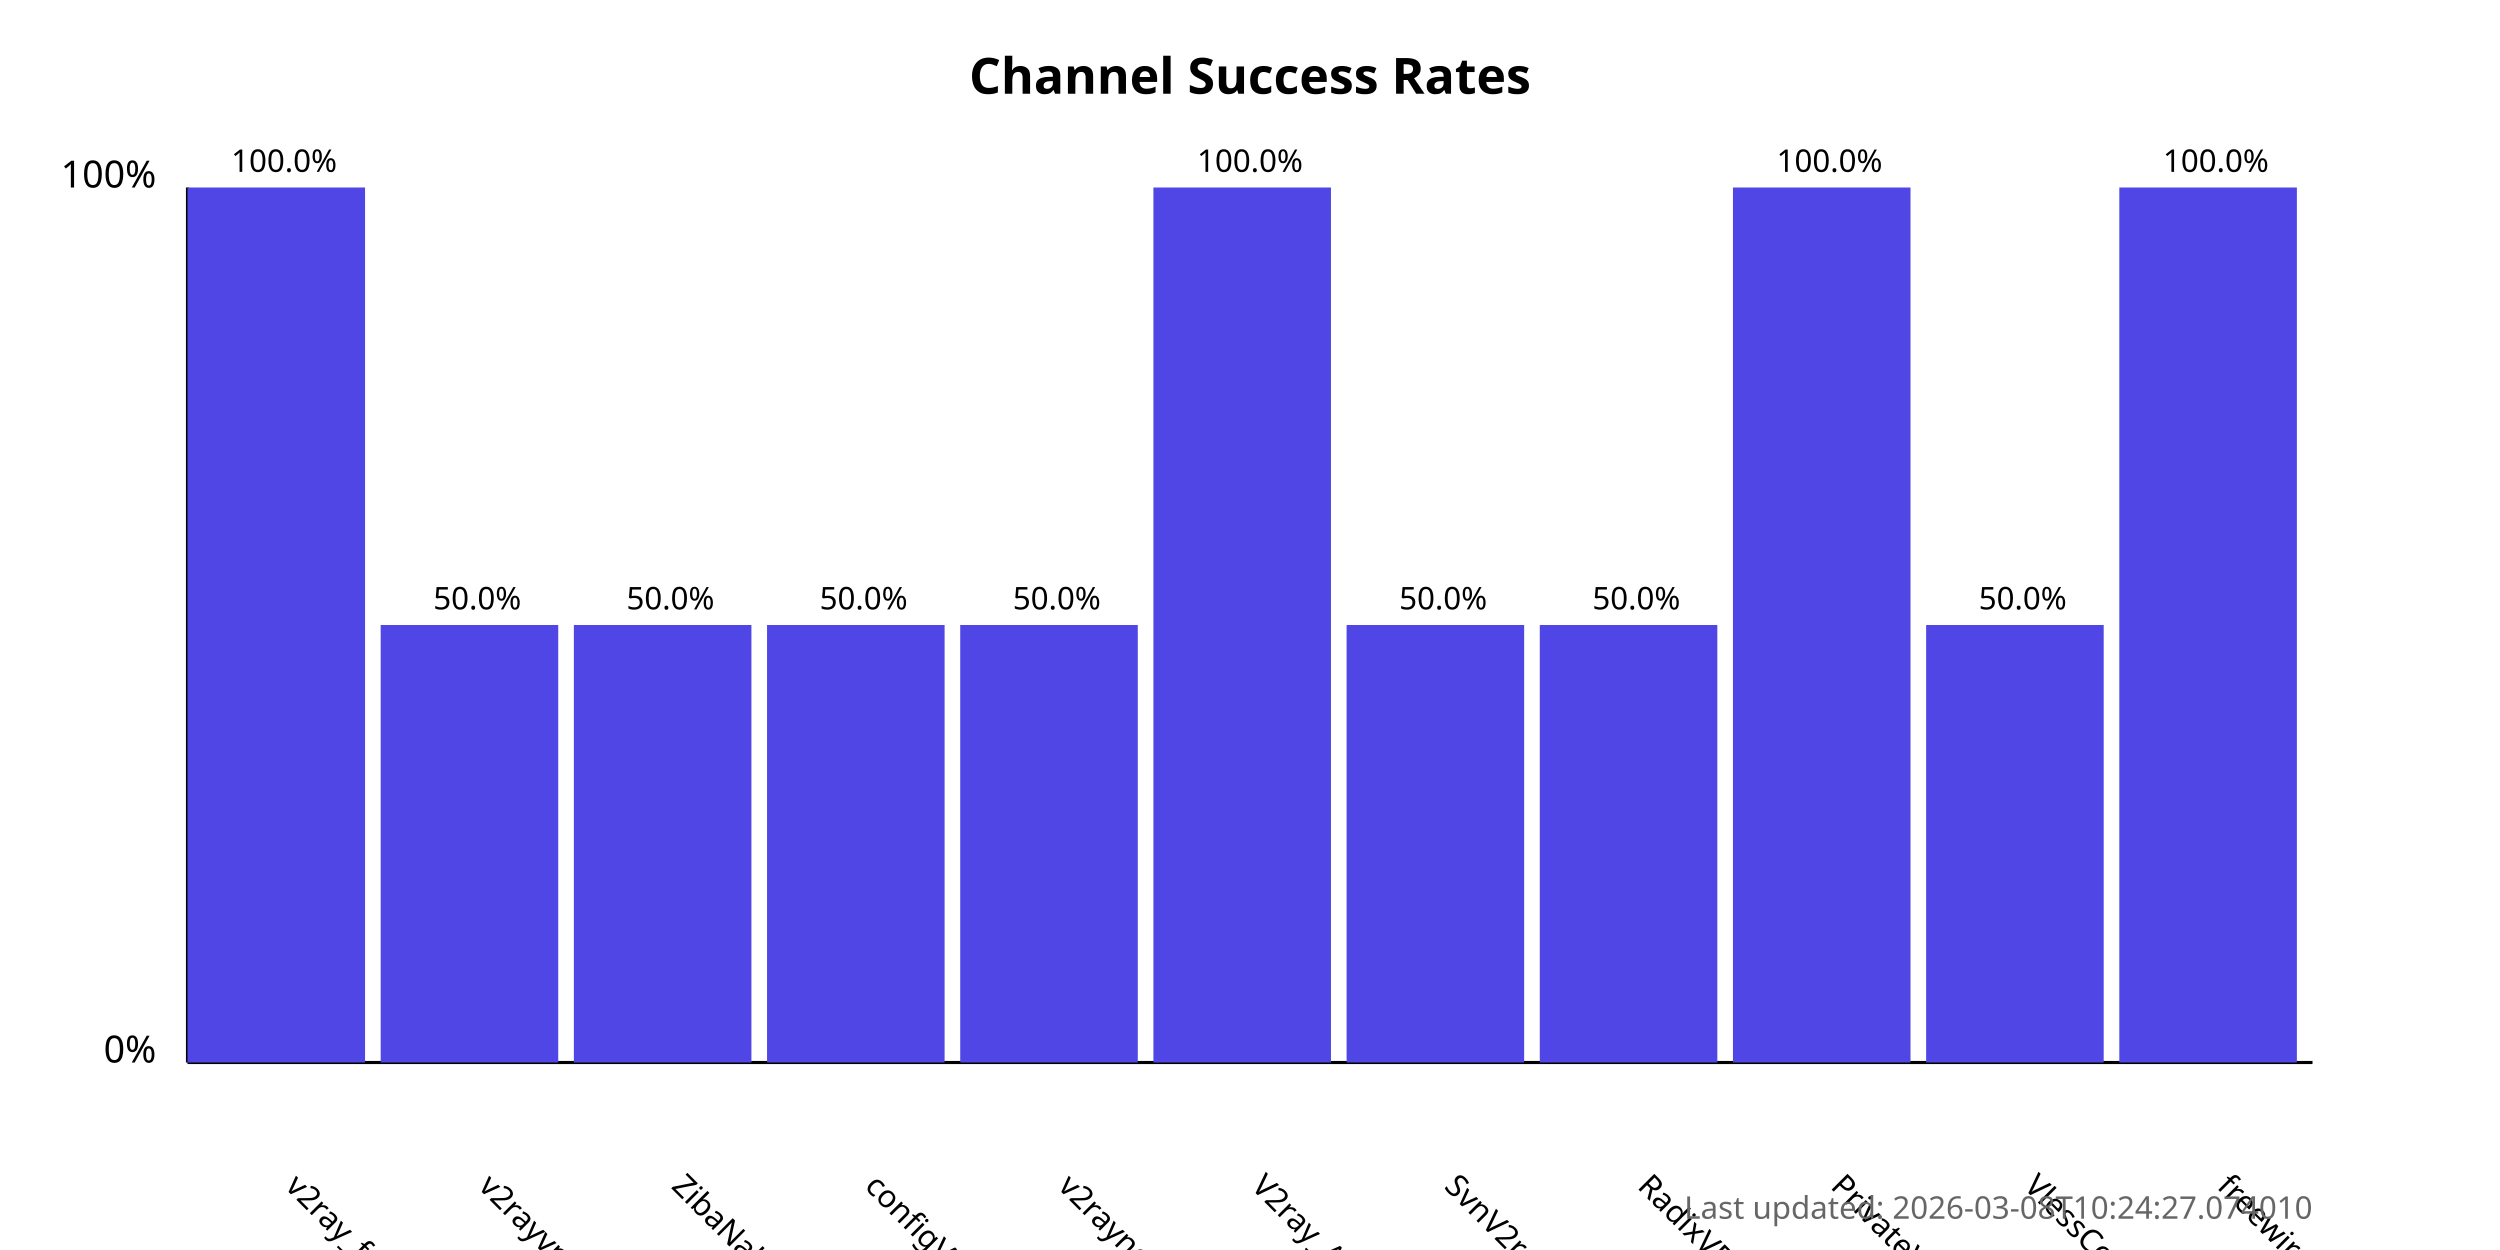
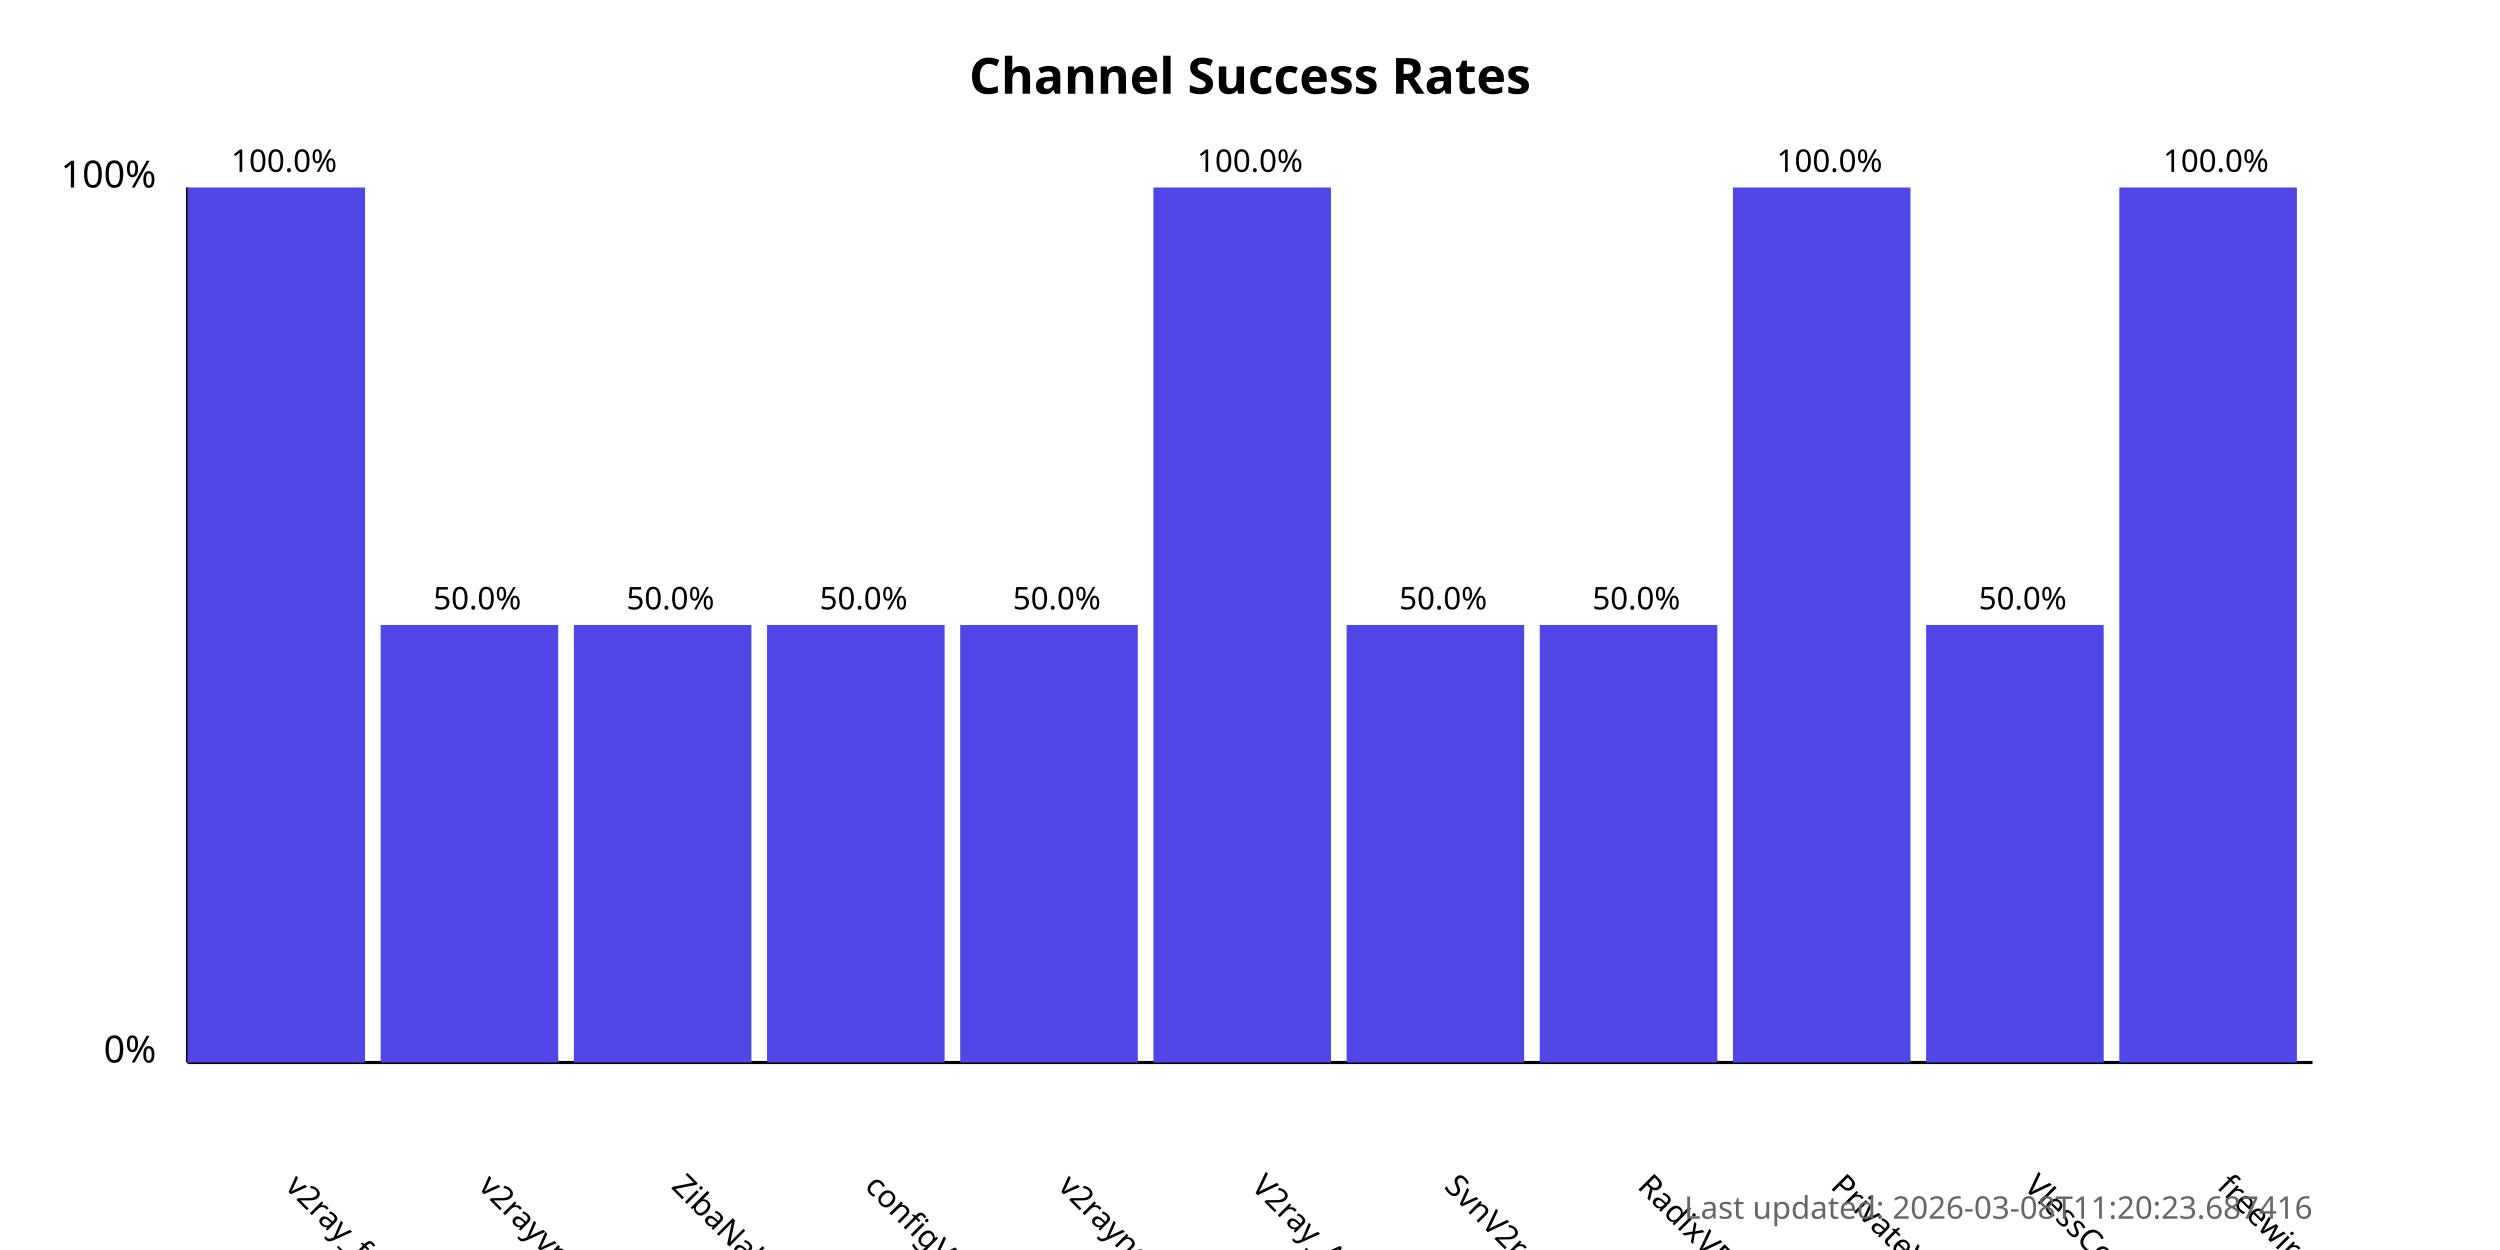
<svg xmlns="http://www.w3.org/2000/svg" width="800" height="400">
  <style>
            .chart-title { font: bold 16px sans-serif; }
            .axis-label { font: 12px sans-serif; }
            .tick-label { font: 10px sans-serif; }
            .bar { fill: #4f46e5; }
            .bar:hover { fill: #6366f1; }
            .timestamp { font: 10px sans-serif; fill: #666; }
        </style>
  <text x="400.0" y="30" text-anchor="middle" class="chart-title">
            Channel Success Rates
        </text>
  <line x1="60" y1="340" x2="60" y2="60" stroke="black" stroke-width="1" />
  <line x1="60" y1="340" x2="740" y2="340" stroke="black" stroke-width="1" />
  <text x="50" y="340" text-anchor="end" class="axis-label">0%</text>
  <text x="50" y="60" text-anchor="end" class="axis-label">100%</text>
  <g>
    <rect x="60" y="60.0" width="56.818" height="280.0" class="bar" />
    <text x="90.909" y="380" transform="rotate(45, 90.90909, 380)" text-anchor="start" class="tick-label">
                v2ray_free_conf
            </text>
    <text x="90.909" y="55.0" text-anchor="middle" class="tick-label">
                100.0%
            </text>
  </g>
  <g>
    <rect x="121.818" y="200.0" width="56.818" height="140.0" class="bar" />
    <text x="152.727" y="380" transform="rotate(45, 152.7273, 380)" text-anchor="start" class="tick-label">
                v2rayvpno
            </text>
    <text x="152.727" y="195.0" text-anchor="middle" class="tick-label">
                50.0%
            </text>
  </g>
  <g>
    <rect x="183.636" y="200.0" width="56.818" height="140.0" class="bar" />
    <text x="214.545" y="380" transform="rotate(45, 214.5455, 380)" text-anchor="start" class="tick-label">
                ZibaNabz
            </text>
    <text x="214.545" y="195.0" text-anchor="middle" class="tick-label">
                50.0%
            </text>
  </g>
  <g>
    <rect x="245.455" y="200.0" width="56.818" height="140.0" class="bar" />
    <text x="276.364" y="380" transform="rotate(45, 276.3636, 380)" text-anchor="start" class="tick-label">
                configV2rayForFree
            </text>
    <text x="276.364" y="195.0" text-anchor="middle" class="tick-label">
                50.0%
            </text>
  </g>
  <g>
    <rect x="307.273" y="200.0" width="56.818" height="140.0" class="bar" />
    <text x="338.182" y="380" transform="rotate(45, 338.1818, 380)" text-anchor="start" class="tick-label">
                v2rayngvpn
            </text>
    <text x="338.182" y="195.0" text-anchor="middle" class="tick-label">
                50.0%
            </text>
  </g>
  <g>
    <rect x="369.091" y="60.0" width="56.818" height="280.0" class="bar" />
    <text x="400.0" y="380" transform="rotate(45, 400.0, 380)" text-anchor="start" class="tick-label">
                V2ray_Alpha
            </text>
    <text x="400.0" y="55.0" text-anchor="middle" class="tick-label">
                100.0%
            </text>
  </g>
  <g>
    <rect x="430.909" y="200.0" width="56.818" height="140.0" class="bar" />
    <text x="461.818" y="380" transform="rotate(45, 461.8182, 380)" text-anchor="start" class="tick-label">
                SvnV2ray
            </text>
    <text x="461.818" y="195.0" text-anchor="middle" class="tick-label">
                50.0%
            </text>
  </g>
  <g>
    <rect x="492.727" y="200.0" width="56.818" height="140.0" class="bar" />
    <text x="523.636" y="380" transform="rotate(45, 523.6364, 380)" text-anchor="start" class="tick-label">
                RadixVPN
            </text>
    <text x="523.636" y="195.0" text-anchor="middle" class="tick-label">
                50.0%
            </text>
  </g>
  <g>
    <rect x="554.545" y="60.0" width="56.818" height="280.0" class="bar" />
    <text x="585.455" y="380" transform="rotate(45, 585.4545, 380)" text-anchor="start" class="tick-label">
                PrivateVPNs
            </text>
    <text x="585.455" y="55.0" text-anchor="middle" class="tick-label">
                100.0%
            </text>
  </g>
  <g>
    <rect x="616.364" y="200.0" width="56.818" height="140.0" class="bar" />
    <text x="647.273" y="380" transform="rotate(45, 647.2727, 380)" text-anchor="start" class="tick-label">
                VlessConfig
            </text>
    <text x="647.273" y="195.0" text-anchor="middle" class="tick-label">
                50.0%
            </text>
  </g>
  <g>
    <rect x="678.182" y="60.0" width="56.818" height="280.0" class="bar" />
    <text x="709.091" y="380" transform="rotate(45, 709.0909, 380)" text-anchor="start" class="tick-label">
                freewireguard
            </text>
    <text x="709.091" y="55.0" text-anchor="middle" class="tick-label">
                100.0%
            </text>
  </g>
  <text x="740" y="390" text-anchor="end" class="timestamp">
-             Last updated: 2026-03-08T10:24:27.074010
+             Last updated: 2026-03-08T11:20:23.687416
        </text>
</svg>
